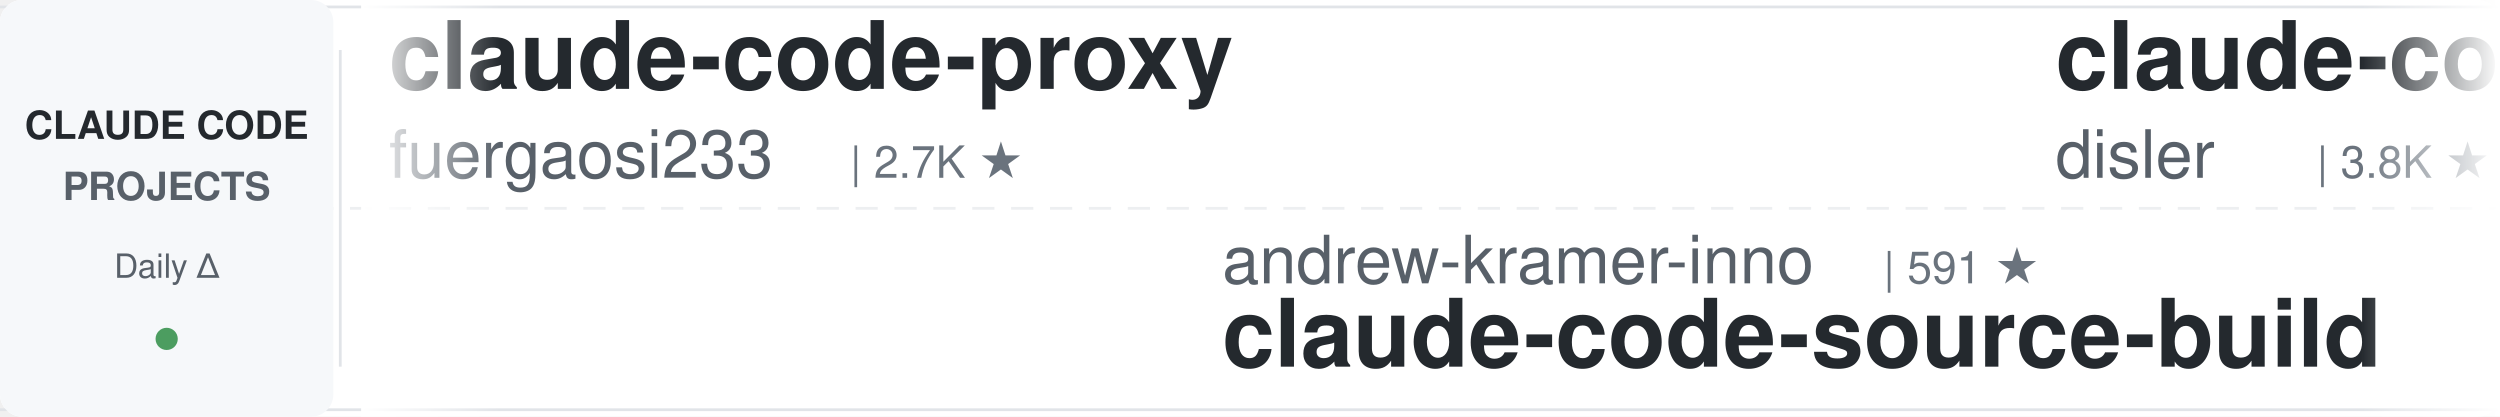
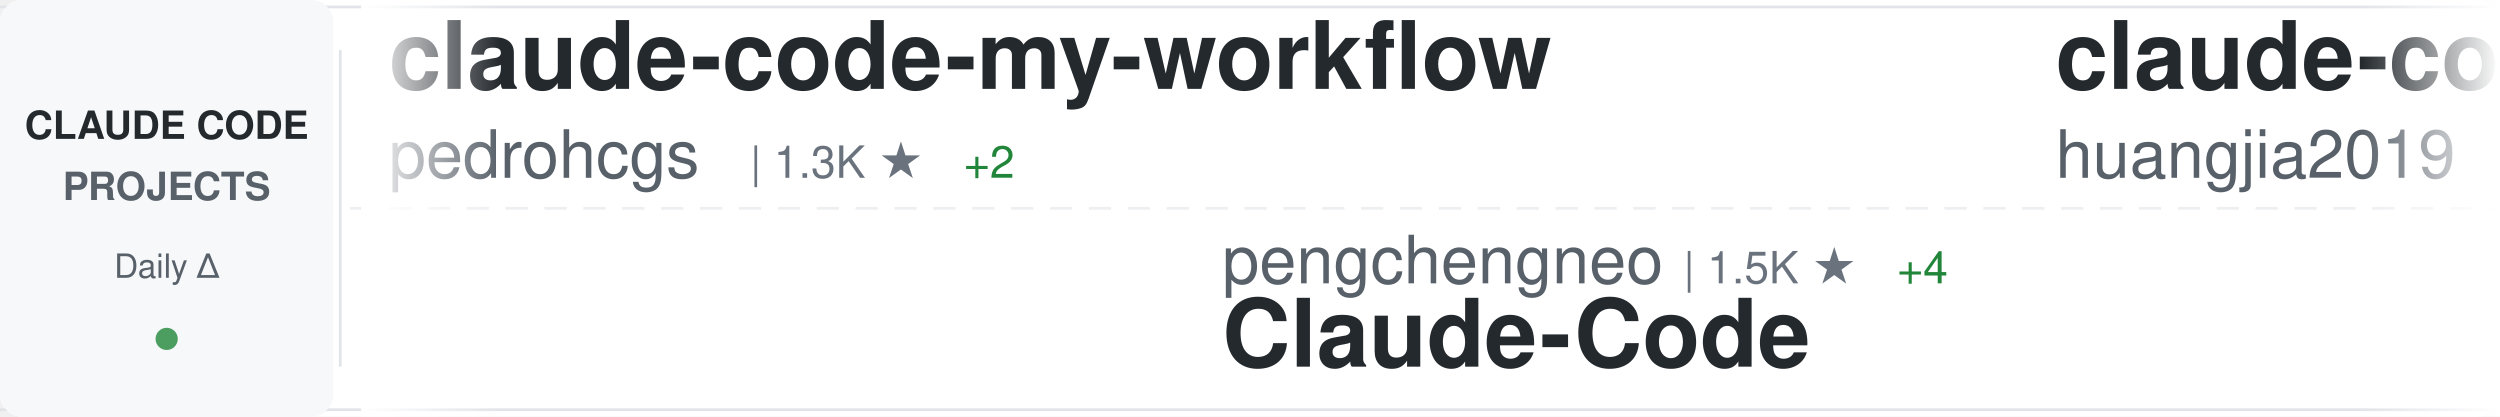
<svg xmlns="http://www.w3.org/2000/svg" width="900" height="150">
  <defs>
    <linearGradient id="awesomeLeftFade" x1="0%" y1="0%" x2="100%" y2="0%">
      <stop offset="0%" style="stop-color:#ffffff;stop-opacity:1" />
      <stop offset="100%" style="stop-color:#ffffff;stop-opacity:0" />
    </linearGradient>
    <linearGradient id="awesomeRightFade" x1="0%" y1="0%" x2="100%" y2="0%">
      <stop offset="0%" style="stop-color:#ffffff;stop-opacity:0" />
      <stop offset="100%" style="stop-color:#ffffff;stop-opacity:1" />
    </linearGradient>
  </defs>
  <rect width="900" height="150" fill="#ffffff" rx="8" />
  <rect x="0" y="2" width="900" height="1" fill="#e1e4e8" />
  <rect x="0" y="147" width="900" height="1" fill="#e1e4e8" />
  <line x1="0" y1="75" x2="900" y2="75" stroke="#e1e4e8" stroke-width="1" stroke-dasharray="8 6" opacity="0.6" />
  <rect x="0" y="0" width="120" height="150" fill="#f6f8fa" rx="8" />
  <text x="60" y="50" font-family="-apple-system, BlinkMacSystemFont, 'Segoe UI', Helvetica, Arial, sans-serif" font-size="14" font-weight="600" fill="#24292e" text-anchor="middle">CLAUDE CODE</text>
  <text x="60" y="72" font-family="-apple-system, BlinkMacSystemFont, 'Segoe UI', Helvetica, Arial, sans-serif" font-size="14" font-weight="600" fill="#586069" text-anchor="middle">PROJECTS</text>
  <text x="60" y="100" font-family="-apple-system, BlinkMacSystemFont, 'Segoe UI', Helvetica, Arial, sans-serif" font-size="12" font-weight="500" fill="#586069" text-anchor="middle">Daily Δ</text>
  <circle cx="60" cy="122" r="4" fill="#22863a" opacity="0.8" />
  <rect x="122" y="18" width="1" height="114" fill="#e1e4e8" />
  <clipPath id="awesomeTickerClip">
    <rect x="130" y="0" width="770" height="150" />
  </clipPath>
  <g clip-path="url(#awesomeTickerClip)">
    <g id="awesomeTickerItems">
      <animateTransform attributeName="transform" attributeType="XML" type="translate" from="0 0" to="-3000 0" dur="54s" repeatCount="indefinite" />
      <g transform="translate(0, 0)">
-         <text x="140" y="32" font-family="-apple-system, BlinkMacSystemFont, 'Segoe UI', Helvetica, Arial, sans-serif" font-size="34" font-weight="600" fill="#24292e">claude-code-proxy</text>
-         <text x="140" y="64" font-family="-apple-system, BlinkMacSystemFont, 'Segoe UI', Helvetica, Arial, sans-serif" font-size="24" font-weight="400" fill="#586069">fuergaosi233</text>
-         <text x="306" y="64" font-family="-apple-system, BlinkMacSystemFont, 'Segoe UI', Helvetica, Arial, sans-serif" font-size="16" font-weight="500" fill="#6a737d">| 2.7K ★</text>
+         <text x="140" y="32" font-family="-apple-system, BlinkMacSystemFont, 'Segoe UI', Helvetica, Arial, sans-serif" font-size="34" font-weight="600" fill="#24292e">claude-code-my-workflow</text>
+         <text x="140" y="64" font-family="-apple-system, BlinkMacSystemFont, 'Segoe UI', Helvetica, Arial, sans-serif" font-size="24" font-weight="400" fill="#586069">pedrohcgs</text>
+         <text x="270" y="64" font-family="-apple-system, BlinkMacSystemFont, 'Segoe UI', Helvetica, Arial, sans-serif" font-size="16" font-weight="500" fill="#6a737d">| 1.3K ★</text>
+         <text x="347" y="64" font-family="-apple-system, BlinkMacSystemFont, 'Segoe UI', Helvetica, Arial, sans-serif" font-size="16" font-weight="500" fill="#22863a"> +2</text>
      </g>
      <g transform="translate(300, 0)">
-         <text x="140" y="102" font-family="-apple-system, BlinkMacSystemFont, 'Segoe UI', Helvetica, Arial, sans-serif" font-size="24" font-weight="400" fill="#586069">andrew-kramer-inno</text>
-         <text x="378" y="102" font-family="-apple-system, BlinkMacSystemFont, 'Segoe UI', Helvetica, Arial, sans-serif" font-size="16" font-weight="500" fill="#6a737d">| 591 ★</text>
-         <text x="140" y="132" font-family="-apple-system, BlinkMacSystemFont, 'Segoe UI', Helvetica, Arial, sans-serif" font-size="34" font-weight="600" fill="#24292e">claude-code-source-build</text>
+         <text x="140" y="102" font-family="-apple-system, BlinkMacSystemFont, 'Segoe UI', Helvetica, Arial, sans-serif" font-size="24" font-weight="400" fill="#586069">pengchengneo</text>
+         <text x="306" y="102" font-family="-apple-system, BlinkMacSystemFont, 'Segoe UI', Helvetica, Arial, sans-serif" font-size="16" font-weight="500" fill="#6a737d">| 1.5K ★</text>
+         <text x="383" y="102" font-family="-apple-system, BlinkMacSystemFont, 'Segoe UI', Helvetica, Arial, sans-serif" font-size="16" font-weight="500" fill="#22863a"> +4</text>
+         <text x="140" y="132" font-family="-apple-system, BlinkMacSystemFont, 'Segoe UI', Helvetica, Arial, sans-serif" font-size="34" font-weight="600" fill="#24292e">Claude-Code</text>
      </g>
      <g transform="translate(600, 0)">
-         <text x="140" y="32" font-family="-apple-system, BlinkMacSystemFont, 'Segoe UI', Helvetica, Arial, sans-serif" font-size="34" font-weight="600" fill="#24292e">claude-code-hooks-master...</text>
-         <text x="140" y="64" font-family="-apple-system, BlinkMacSystemFont, 'Segoe UI', Helvetica, Arial, sans-serif" font-size="24" font-weight="400" fill="#586069">disler</text>
-         <text x="234" y="64" font-family="-apple-system, BlinkMacSystemFont, 'Segoe UI', Helvetica, Arial, sans-serif" font-size="16" font-weight="500" fill="#6a737d">| 3.8K ★</text>
-         <text x="311" y="64" font-family="-apple-system, BlinkMacSystemFont, 'Segoe UI', Helvetica, Arial, sans-serif" font-size="16" font-weight="500" fill="#22863a"> +2</text>
+         <text x="140" y="32" font-family="-apple-system, BlinkMacSystemFont, 'Segoe UI', Helvetica, Arial, sans-serif" font-size="34" font-weight="600" fill="#24292e">claude-code-engineering</text>
+         <text x="140" y="64" font-family="-apple-system, BlinkMacSystemFont, 'Segoe UI', Helvetica, Arial, sans-serif" font-size="24" font-weight="400" fill="#586069">huangjia2019</text>
+         <text x="306" y="64" font-family="-apple-system, BlinkMacSystemFont, 'Segoe UI', Helvetica, Arial, sans-serif" font-size="16" font-weight="500" fill="#6a737d">| 830 ★</text>
+         <text x="374" y="64" font-family="-apple-system, BlinkMacSystemFont, 'Segoe UI', Helvetica, Arial, sans-serif" font-size="16" font-weight="500" fill="#22863a"> +1</text>
      </g>
      <g transform="translate(900, 0)">
+         <text x="140" y="102" font-family="-apple-system, BlinkMacSystemFont, 'Segoe UI', Helvetica, Arial, sans-serif" font-size="24" font-weight="400" fill="#586069">anthropics</text>
+         <text x="282" y="102" font-family="-apple-system, BlinkMacSystemFont, 'Segoe UI', Helvetica, Arial, sans-serif" font-size="16" font-weight="500" fill="#6a737d">| 5.2K ★</text>
+         <text x="359" y="102" font-family="-apple-system, BlinkMacSystemFont, 'Segoe UI', Helvetica, Arial, sans-serif" font-size="16" font-weight="500" fill="#22863a"> +10</text>
+         <text x="140" y="132" font-family="-apple-system, BlinkMacSystemFont, 'Segoe UI', Helvetica, Arial, sans-serif" font-size="34" font-weight="600" fill="#24292e">claude-code-security-rev...</text>
+       </g>
+       <g transform="translate(1200, 0)">
+         <text x="140" y="32" font-family="-apple-system, BlinkMacSystemFont, 'Segoe UI', Helvetica, Arial, sans-serif" font-size="34" font-weight="600" fill="#24292e">Claude-Code-Usage-Monito...</text>
+         <text x="140" y="64" font-family="-apple-system, BlinkMacSystemFont, 'Segoe UI', Helvetica, Arial, sans-serif" font-size="24" font-weight="400" fill="#586069">Maciek-roboblog</text>
+         <text x="342" y="64" font-family="-apple-system, BlinkMacSystemFont, 'Segoe UI', Helvetica, Arial, sans-serif" font-size="16" font-weight="500" fill="#6a737d">| 8.2K ★</text>
+         <text x="419" y="64" font-family="-apple-system, BlinkMacSystemFont, 'Segoe UI', Helvetica, Arial, sans-serif" font-size="16" font-weight="500" fill="#22863a"> +5</text>
+       </g>
+       <g transform="translate(1500, 0)">
+         <text x="140" y="102" font-family="-apple-system, BlinkMacSystemFont, 'Segoe UI', Helvetica, Arial, sans-serif" font-size="24" font-weight="400" fill="#586069">anthropics</text>
+         <text x="282" y="102" font-family="-apple-system, BlinkMacSystemFont, 'Segoe UI', Helvetica, Arial, sans-serif" font-size="16" font-weight="500" fill="#6a737d">| 872 ★</text>
+         <text x="350" y="102" font-family="-apple-system, BlinkMacSystemFont, 'Segoe UI', Helvetica, Arial, sans-serif" font-size="16" font-weight="500" fill="#22863a"> +1</text>
+         <text x="140" y="132" font-family="-apple-system, BlinkMacSystemFont, 'Segoe UI', Helvetica, Arial, sans-serif" font-size="34" font-weight="600" fill="#24292e">claude-code-base-action</text>
+       </g>
+       <g transform="translate(1800, 0)">
+         <text x="140" y="32" font-family="-apple-system, BlinkMacSystemFont, 'Segoe UI', Helvetica, Arial, sans-serif" font-size="34" font-weight="600" fill="#24292e">claude-code-action</text>
+         <text x="140" y="64" font-family="-apple-system, BlinkMacSystemFont, 'Segoe UI', Helvetica, Arial, sans-serif" font-size="24" font-weight="400" fill="#586069">anthropics</text>
+         <text x="282" y="64" font-family="-apple-system, BlinkMacSystemFont, 'Segoe UI', Helvetica, Arial, sans-serif" font-size="16" font-weight="500" fill="#6a737d">| 8.0K ★</text>
+         <text x="359" y="64" font-family="-apple-system, BlinkMacSystemFont, 'Segoe UI', Helvetica, Arial, sans-serif" font-size="16" font-weight="500" fill="#22863a"> +17</text>
+       </g>
+       <g transform="translate(2100, 0)">
+         <text x="140" y="102" font-family="-apple-system, BlinkMacSystemFont, 'Segoe UI', Helvetica, Arial, sans-serif" font-size="24" font-weight="400" fill="#586069">multica-ai</text>
+         <text x="282" y="102" font-family="-apple-system, BlinkMacSystemFont, 'Segoe UI', Helvetica, Arial, sans-serif" font-size="16" font-weight="500" fill="#6a737d">| 175.0K ★</text>
+         <text x="377" y="102" font-family="-apple-system, BlinkMacSystemFont, 'Segoe UI', Helvetica, Arial, sans-serif" font-size="16" font-weight="500" fill="#22863a"> +559</text>
+         <text x="140" y="132" font-family="-apple-system, BlinkMacSystemFont, 'Segoe UI', Helvetica, Arial, sans-serif" font-size="34" font-weight="600" fill="#24292e">andrej-karpathy-skills</text>
+       </g>
+       <g transform="translate(2400, 0)">
+         <text x="140" y="32" font-family="-apple-system, BlinkMacSystemFont, 'Segoe UI', Helvetica, Arial, sans-serif" font-size="34" font-weight="600" fill="#24292e">Claude-Code-Game-Studios</text>
+         <text x="140" y="64" font-family="-apple-system, BlinkMacSystemFont, 'Segoe UI', Helvetica, Arial, sans-serif" font-size="24" font-weight="400" fill="#586069">Donchitos</text>
+         <text x="270" y="64" font-family="-apple-system, BlinkMacSystemFont, 'Segoe UI', Helvetica, Arial, sans-serif" font-size="16" font-weight="500" fill="#6a737d">| 21.6K ★</text>
+         <text x="356" y="64" font-family="-apple-system, BlinkMacSystemFont, 'Segoe UI', Helvetica, Arial, sans-serif" font-size="16" font-weight="500" fill="#22863a"> +61</text>
+       </g>
+       <g transform="translate(2700, 0)">
        <text x="140" y="102" font-family="-apple-system, BlinkMacSystemFont, 'Segoe UI', Helvetica, Arial, sans-serif" font-size="24" font-weight="400" fill="#586069">huangserva</text>
        <text x="282" y="102" font-family="-apple-system, BlinkMacSystemFont, 'Segoe UI', Helvetica, Arial, sans-serif" font-size="16" font-weight="500" fill="#6a737d">| 604 ★</text>
-         <text x="350" y="102" font-family="-apple-system, BlinkMacSystemFont, 'Segoe UI', Helvetica, Arial, sans-serif" font-size="16" font-weight="500" fill="#22863a"> +1</text>
        <text x="140" y="132" font-family="-apple-system, BlinkMacSystemFont, 'Segoe UI', Helvetica, Arial, sans-serif" font-size="34" font-weight="600" fill="#24292e">claude-code-cli</text>
      </g>
-       <g transform="translate(1200, 0)">
-         <text x="140" y="32" font-family="-apple-system, BlinkMacSystemFont, 'Segoe UI', Helvetica, Arial, sans-serif" font-size="34" font-weight="600" fill="#24292e">claude-code-system-promp...</text>
-         <text x="140" y="64" font-family="-apple-system, BlinkMacSystemFont, 'Segoe UI', Helvetica, Arial, sans-serif" font-size="24" font-weight="400" fill="#586069">Piebald-AI</text>
-         <text x="282" y="64" font-family="-apple-system, BlinkMacSystemFont, 'Segoe UI', Helvetica, Arial, sans-serif" font-size="16" font-weight="500" fill="#6a737d">| 11.0K ★</text>
-         <text x="368" y="64" font-family="-apple-system, BlinkMacSystemFont, 'Segoe UI', Helvetica, Arial, sans-serif" font-size="16" font-weight="500" fill="#22863a"> +27</text>
-       </g>
-       <g transform="translate(1500, 0)">
-         <text x="140" y="102" font-family="-apple-system, BlinkMacSystemFont, 'Segoe UI', Helvetica, Arial, sans-serif" font-size="24" font-weight="400" fill="#586069">centminmod</text>
-         <text x="282" y="102" font-family="-apple-system, BlinkMacSystemFont, 'Segoe UI', Helvetica, Arial, sans-serif" font-size="16" font-weight="500" fill="#6a737d">| 2.4K ★</text>
-         <text x="359" y="102" font-family="-apple-system, BlinkMacSystemFont, 'Segoe UI', Helvetica, Arial, sans-serif" font-size="16" font-weight="500" fill="#22863a"> +2</text>
-         <text x="140" y="132" font-family="-apple-system, BlinkMacSystemFont, 'Segoe UI', Helvetica, Arial, sans-serif" font-size="34" font-weight="600" fill="#24292e">my-claude-code-setup</text>
-       </g>
-       <g transform="translate(1800, 0)">
-         <text x="140" y="32" font-family="-apple-system, BlinkMacSystemFont, 'Segoe UI', Helvetica, Arial, sans-serif" font-size="34" font-weight="600" fill="#24292e">collection-claude-code-s...</text>
-         <text x="140" y="64" font-family="-apple-system, BlinkMacSystemFont, 'Segoe UI', Helvetica, Arial, sans-serif" font-size="24" font-weight="400" fill="#586069">chauncygu</text>
-         <text x="270" y="64" font-family="-apple-system, BlinkMacSystemFont, 'Segoe UI', Helvetica, Arial, sans-serif" font-size="16" font-weight="500" fill="#6a737d">| 2.6K ★</text>
-         <text x="347" y="64" font-family="-apple-system, BlinkMacSystemFont, 'Segoe UI', Helvetica, Arial, sans-serif" font-size="16" font-weight="500" fill="#22863a"> +3</text>
-       </g>
-       <g transform="translate(2100, 0)">
-         <text x="140" y="102" font-family="-apple-system, BlinkMacSystemFont, 'Segoe UI', Helvetica, Arial, sans-serif" font-size="24" font-weight="400" fill="#586069">catlog22</text>
-         <text x="258" y="102" font-family="-apple-system, BlinkMacSystemFont, 'Segoe UI', Helvetica, Arial, sans-serif" font-size="16" font-weight="500" fill="#6a737d">| 2.1K ★</text>
-         <text x="335" y="102" font-family="-apple-system, BlinkMacSystemFont, 'Segoe UI', Helvetica, Arial, sans-serif" font-size="16" font-weight="500" fill="#22863a"> +5</text>
-         <text x="140" y="132" font-family="-apple-system, BlinkMacSystemFont, 'Segoe UI', Helvetica, Arial, sans-serif" font-size="34" font-weight="600" fill="#24292e">Claude-Code-Workflow</text>
-       </g>
-       <g transform="translate(2400, 0)">
-         <text x="140" y="32" font-family="-apple-system, BlinkMacSystemFont, 'Segoe UI', Helvetica, Arial, sans-serif" font-size="34" font-weight="600" fill="#24292e">claude-code-rust</text>
-         <text x="140" y="64" font-family="-apple-system, BlinkMacSystemFont, 'Segoe UI', Helvetica, Arial, sans-serif" font-size="24" font-weight="400" fill="#586069">lorryjovens-hub</text>
-         <text x="342" y="64" font-family="-apple-system, BlinkMacSystemFont, 'Segoe UI', Helvetica, Arial, sans-serif" font-size="16" font-weight="500" fill="#6a737d">| 1.6K ★</text>
-         <text x="419" y="64" font-family="-apple-system, BlinkMacSystemFont, 'Segoe UI', Helvetica, Arial, sans-serif" font-size="16" font-weight="500" fill="#22863a"> +3</text>
-       </g>
-       <g transform="translate(2700, 0)">
-         <text x="140" y="102" font-family="-apple-system, BlinkMacSystemFont, 'Segoe UI', Helvetica, Arial, sans-serif" font-size="24" font-weight="400" fill="#586069">Cranot</text>
-         <text x="234" y="102" font-family="-apple-system, BlinkMacSystemFont, 'Segoe UI', Helvetica, Arial, sans-serif" font-size="16" font-weight="500" fill="#6a737d">| 2.8K ★</text>
-         <text x="311" y="102" font-family="-apple-system, BlinkMacSystemFont, 'Segoe UI', Helvetica, Arial, sans-serif" font-size="16" font-weight="500" fill="#22863a"> +2</text>
-         <text x="140" y="132" font-family="-apple-system, BlinkMacSystemFont, 'Segoe UI', Helvetica, Arial, sans-serif" font-size="34" font-weight="600" fill="#24292e">claude-code-guide</text>
-       </g>
      <g transform="translate(3000, 0)">
-         <text x="140" y="32" font-family="-apple-system, BlinkMacSystemFont, 'Segoe UI', Helvetica, Arial, sans-serif" font-size="34" font-weight="600" fill="#24292e">claude-code-proxy</text>
-         <text x="140" y="64" font-family="-apple-system, BlinkMacSystemFont, 'Segoe UI', Helvetica, Arial, sans-serif" font-size="24" font-weight="400" fill="#586069">fuergaosi233</text>
-         <text x="306" y="64" font-family="-apple-system, BlinkMacSystemFont, 'Segoe UI', Helvetica, Arial, sans-serif" font-size="16" font-weight="500" fill="#6a737d">| 2.7K ★</text>
+         <text x="140" y="32" font-family="-apple-system, BlinkMacSystemFont, 'Segoe UI', Helvetica, Arial, sans-serif" font-size="34" font-weight="600" fill="#24292e">claude-code-my-workflow</text>
+         <text x="140" y="64" font-family="-apple-system, BlinkMacSystemFont, 'Segoe UI', Helvetica, Arial, sans-serif" font-size="24" font-weight="400" fill="#586069">pedrohcgs</text>
+         <text x="270" y="64" font-family="-apple-system, BlinkMacSystemFont, 'Segoe UI', Helvetica, Arial, sans-serif" font-size="16" font-weight="500" fill="#6a737d">| 1.3K ★</text>
+         <text x="347" y="64" font-family="-apple-system, BlinkMacSystemFont, 'Segoe UI', Helvetica, Arial, sans-serif" font-size="16" font-weight="500" fill="#22863a"> +2</text>
      </g>
      <g transform="translate(3300, 0)">
-         <text x="140" y="102" font-family="-apple-system, BlinkMacSystemFont, 'Segoe UI', Helvetica, Arial, sans-serif" font-size="24" font-weight="400" fill="#586069">andrew-kramer-inno</text>
-         <text x="378" y="102" font-family="-apple-system, BlinkMacSystemFont, 'Segoe UI', Helvetica, Arial, sans-serif" font-size="16" font-weight="500" fill="#6a737d">| 591 ★</text>
-         <text x="140" y="132" font-family="-apple-system, BlinkMacSystemFont, 'Segoe UI', Helvetica, Arial, sans-serif" font-size="34" font-weight="600" fill="#24292e">claude-code-source-build</text>
+         <text x="140" y="102" font-family="-apple-system, BlinkMacSystemFont, 'Segoe UI', Helvetica, Arial, sans-serif" font-size="24" font-weight="400" fill="#586069">pengchengneo</text>
+         <text x="306" y="102" font-family="-apple-system, BlinkMacSystemFont, 'Segoe UI', Helvetica, Arial, sans-serif" font-size="16" font-weight="500" fill="#6a737d">| 1.5K ★</text>
+         <text x="383" y="102" font-family="-apple-system, BlinkMacSystemFont, 'Segoe UI', Helvetica, Arial, sans-serif" font-size="16" font-weight="500" fill="#22863a"> +4</text>
+         <text x="140" y="132" font-family="-apple-system, BlinkMacSystemFont, 'Segoe UI', Helvetica, Arial, sans-serif" font-size="34" font-weight="600" fill="#24292e">Claude-Code</text>
      </g>
      <g transform="translate(3600, 0)">
-         <text x="140" y="32" font-family="-apple-system, BlinkMacSystemFont, 'Segoe UI', Helvetica, Arial, sans-serif" font-size="34" font-weight="600" fill="#24292e">claude-code-hooks-master...</text>
-         <text x="140" y="64" font-family="-apple-system, BlinkMacSystemFont, 'Segoe UI', Helvetica, Arial, sans-serif" font-size="24" font-weight="400" fill="#586069">disler</text>
-         <text x="234" y="64" font-family="-apple-system, BlinkMacSystemFont, 'Segoe UI', Helvetica, Arial, sans-serif" font-size="16" font-weight="500" fill="#6a737d">| 3.8K ★</text>
-         <text x="311" y="64" font-family="-apple-system, BlinkMacSystemFont, 'Segoe UI', Helvetica, Arial, sans-serif" font-size="16" font-weight="500" fill="#22863a"> +2</text>
+         <text x="140" y="32" font-family="-apple-system, BlinkMacSystemFont, 'Segoe UI', Helvetica, Arial, sans-serif" font-size="34" font-weight="600" fill="#24292e">claude-code-engineering</text>
+         <text x="140" y="64" font-family="-apple-system, BlinkMacSystemFont, 'Segoe UI', Helvetica, Arial, sans-serif" font-size="24" font-weight="400" fill="#586069">huangjia2019</text>
+         <text x="306" y="64" font-family="-apple-system, BlinkMacSystemFont, 'Segoe UI', Helvetica, Arial, sans-serif" font-size="16" font-weight="500" fill="#6a737d">| 830 ★</text>
+         <text x="374" y="64" font-family="-apple-system, BlinkMacSystemFont, 'Segoe UI', Helvetica, Arial, sans-serif" font-size="16" font-weight="500" fill="#22863a"> +1</text>
      </g>
      <g transform="translate(3900, 0)">
-         <text x="140" y="102" font-family="-apple-system, BlinkMacSystemFont, 'Segoe UI', Helvetica, Arial, sans-serif" font-size="24" font-weight="400" fill="#586069">huangserva</text>
-         <text x="282" y="102" font-family="-apple-system, BlinkMacSystemFont, 'Segoe UI', Helvetica, Arial, sans-serif" font-size="16" font-weight="500" fill="#6a737d">| 604 ★</text>
-         <text x="350" y="102" font-family="-apple-system, BlinkMacSystemFont, 'Segoe UI', Helvetica, Arial, sans-serif" font-size="16" font-weight="500" fill="#22863a"> +1</text>
-         <text x="140" y="132" font-family="-apple-system, BlinkMacSystemFont, 'Segoe UI', Helvetica, Arial, sans-serif" font-size="34" font-weight="600" fill="#24292e">claude-code-cli</text>
+         <text x="140" y="102" font-family="-apple-system, BlinkMacSystemFont, 'Segoe UI', Helvetica, Arial, sans-serif" font-size="24" font-weight="400" fill="#586069">anthropics</text>
+         <text x="282" y="102" font-family="-apple-system, BlinkMacSystemFont, 'Segoe UI', Helvetica, Arial, sans-serif" font-size="16" font-weight="500" fill="#6a737d">| 5.2K ★</text>
+         <text x="359" y="102" font-family="-apple-system, BlinkMacSystemFont, 'Segoe UI', Helvetica, Arial, sans-serif" font-size="16" font-weight="500" fill="#22863a"> +10</text>
+         <text x="140" y="132" font-family="-apple-system, BlinkMacSystemFont, 'Segoe UI', Helvetica, Arial, sans-serif" font-size="34" font-weight="600" fill="#24292e">claude-code-security-rev...</text>
      </g>
    </g>
  </g>
  <rect x="130" y="0" width="50" height="150" fill="url(#awesomeLeftFade)" />
  <rect x="850" y="0" width="50" height="150" fill="url(#awesomeRightFade)" />
</svg>
